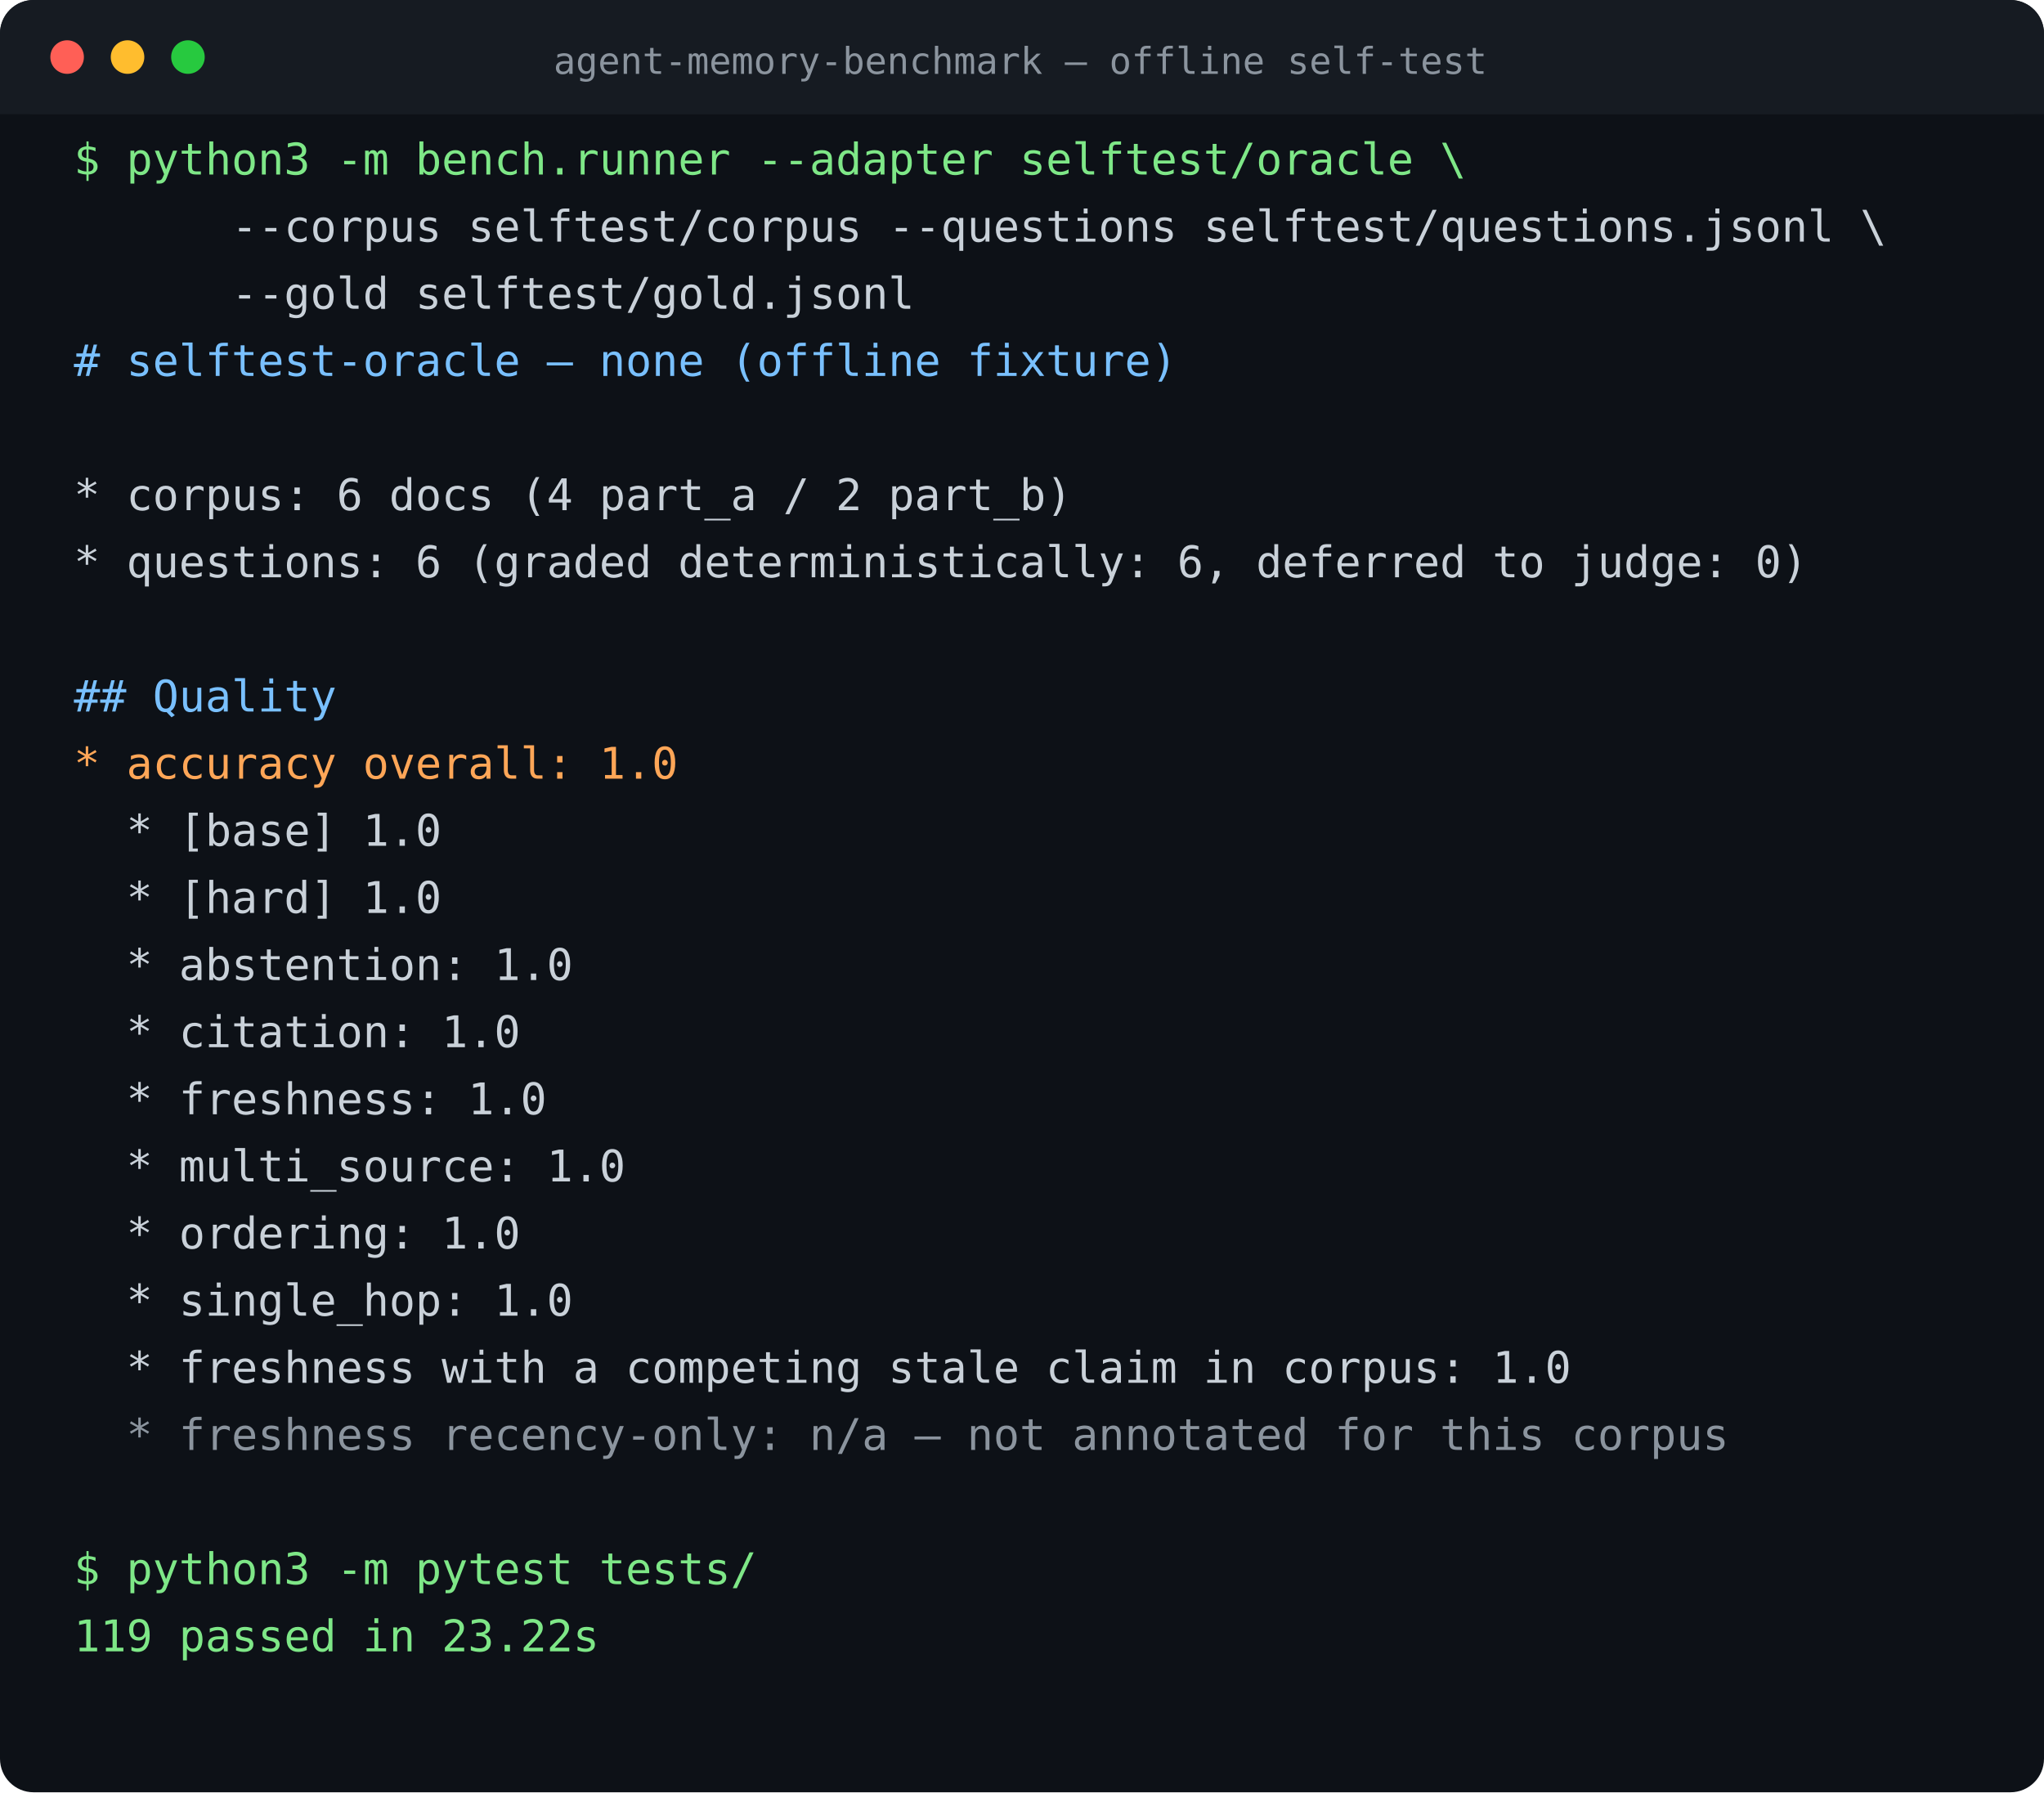
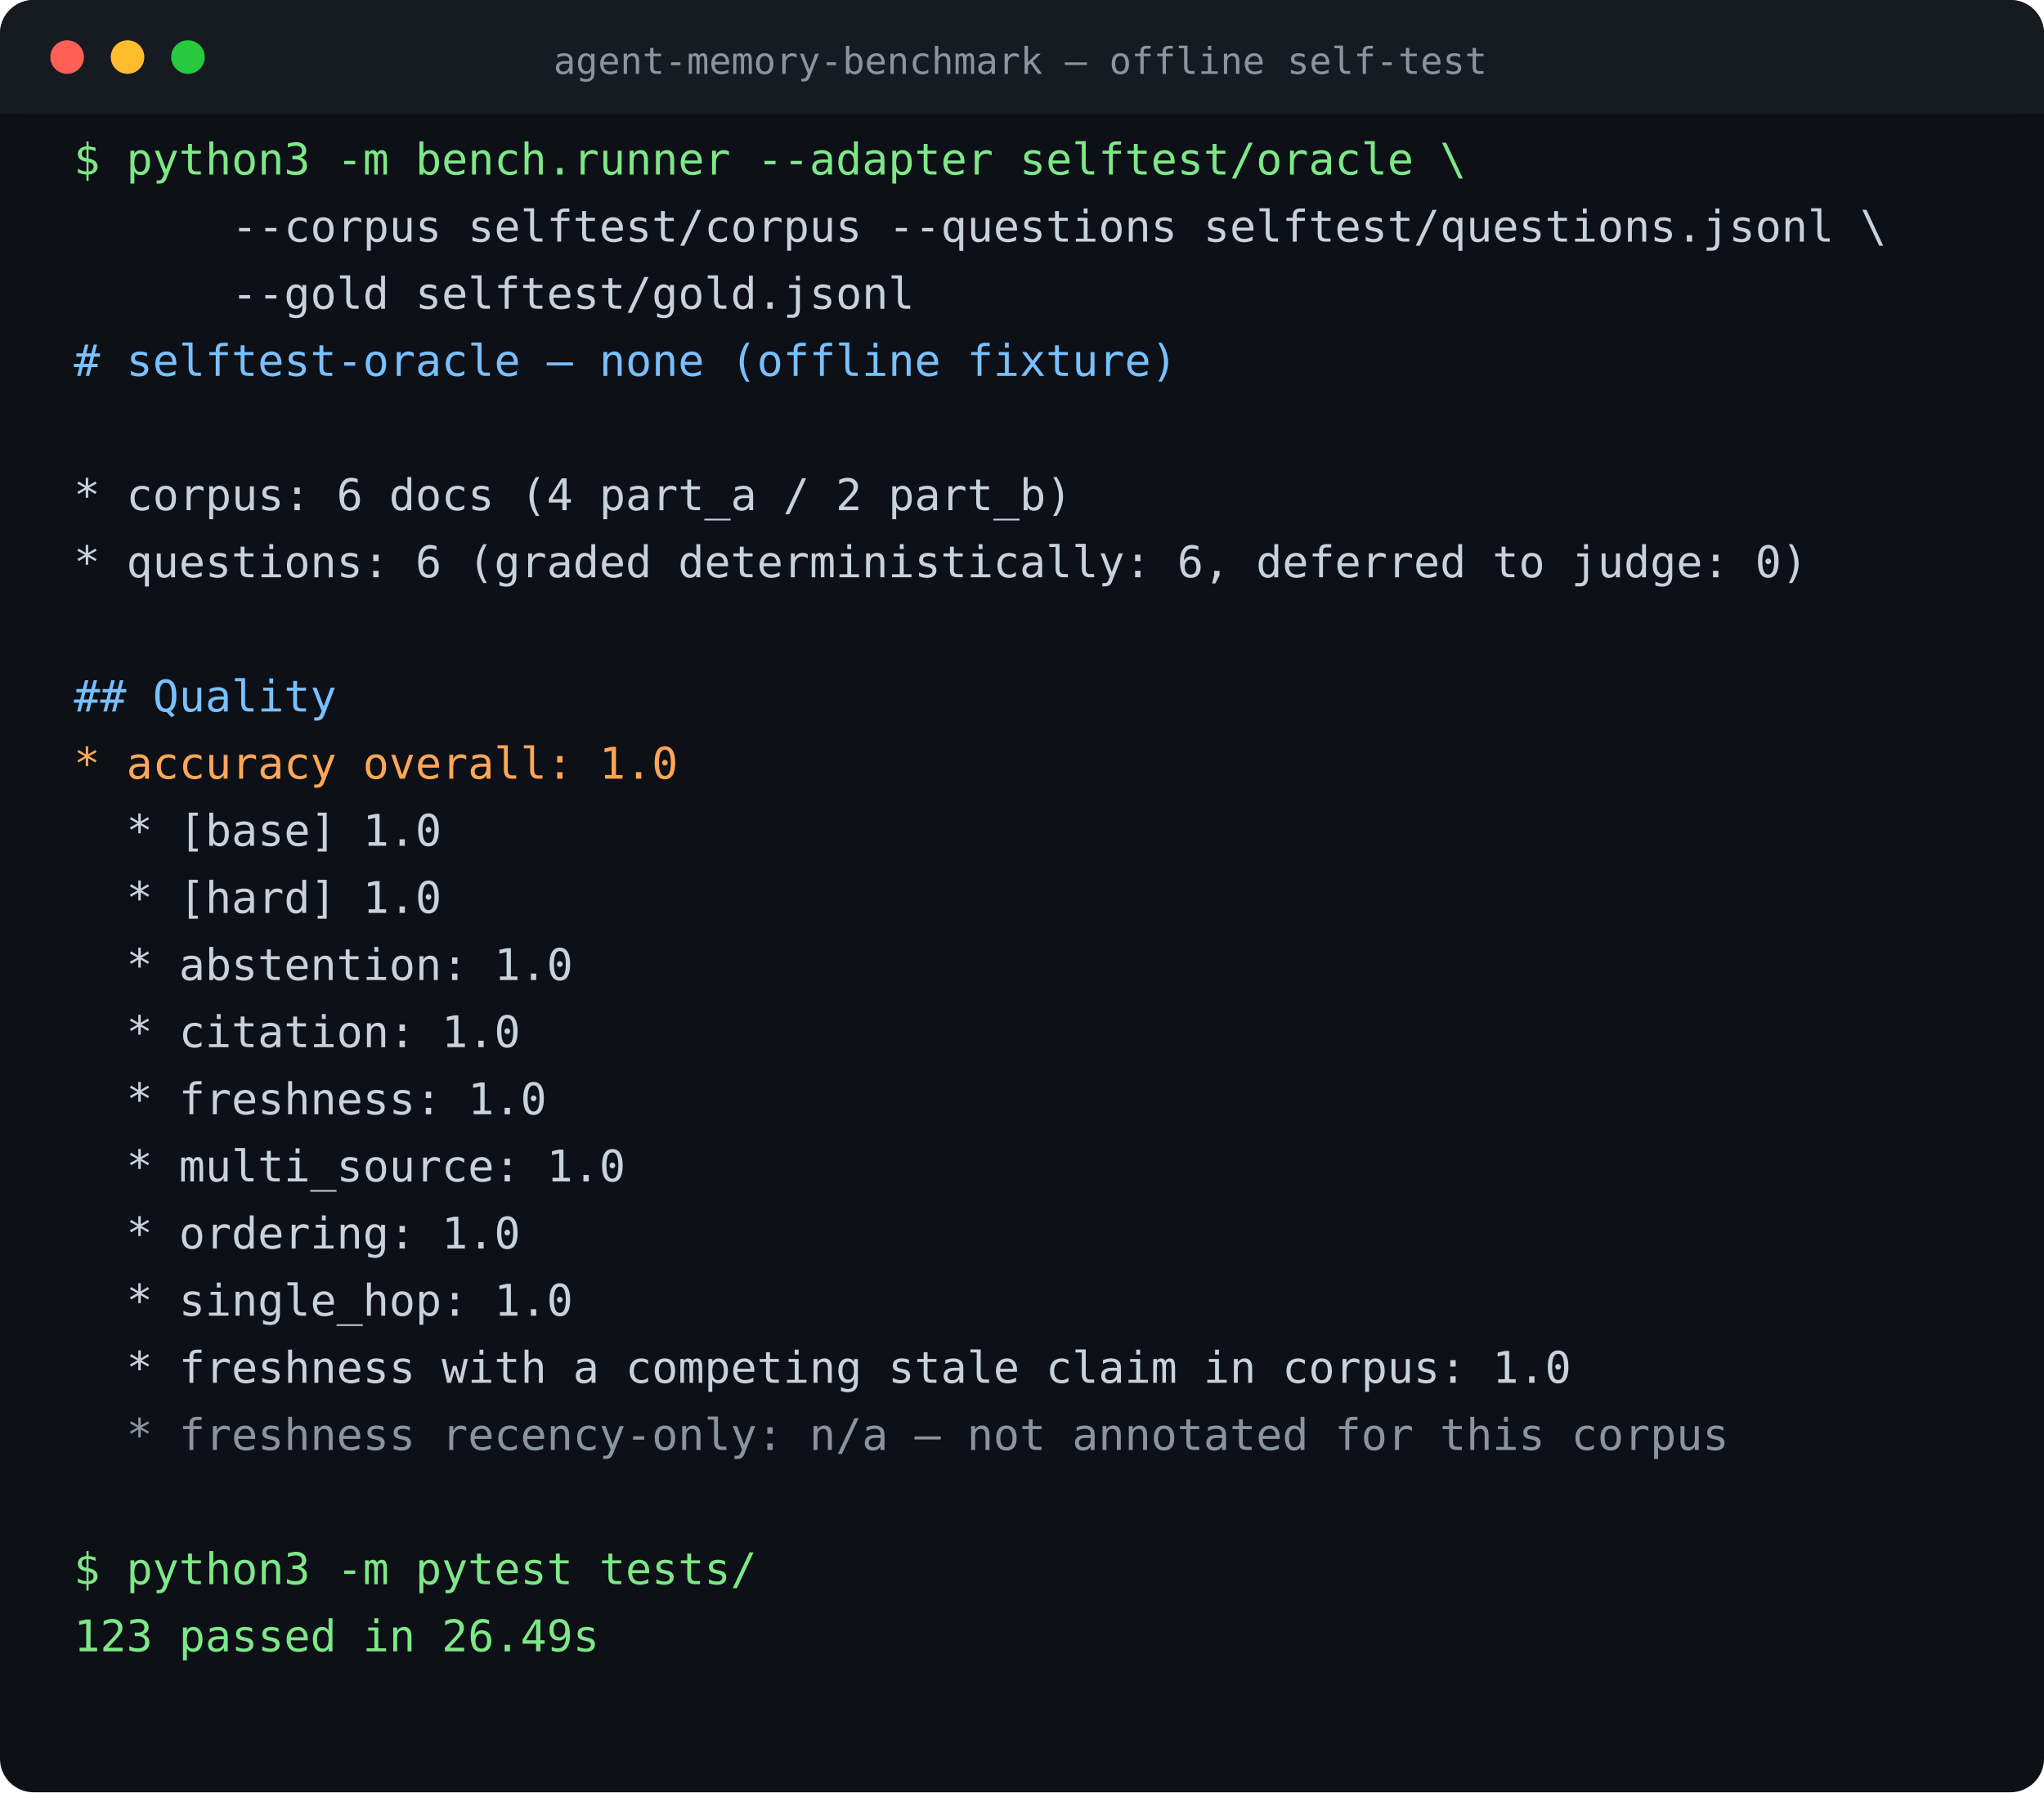
<svg xmlns="http://www.w3.org/2000/svg" width="609" height="534" viewBox="0 0 609 534" font-family="ui-monospace,SFMono-Regular,Menlo,Consolas,monospace" font-size="13">
  <rect width="609" height="534" rx="10" fill="#0d1117" />
  <rect width="609" height="34" rx="10" fill="#161b22" />
  <rect y="24" width="100%" height="10" fill="#161b22" />
  <circle cx="20" cy="17" r="5" fill="#ff5f56" />
  <circle cx="38" cy="17" r="5" fill="#ffbd2e" />
  <circle cx="56" cy="17" r="5" fill="#27c93f" />
  <text x="304" y="22" fill="#8b949e" font-size="11" text-anchor="middle">agent-memory-benchmark — offline self-test</text>
  <text x="22" y="52" fill="#7ee787" xml:space="preserve">$ python3 -m bench.runner --adapter selftest/oracle \</text>
  <text x="22" y="72" fill="#c9d1d9" xml:space="preserve">      --corpus selftest/corpus --questions selftest/questions.jsonl \</text>
  <text x="22" y="92" fill="#c9d1d9" xml:space="preserve">      --gold selftest/gold.jsonl</text>
  <text x="22" y="112" fill="#79c0ff" xml:space="preserve"># selftest-oracle — none (offline fixture)</text>
  <text x="22" y="132" fill="#c9d1d9" xml:space="preserve" />
  <text x="22" y="152" fill="#c9d1d9" xml:space="preserve">* corpus: 6 docs (4 part_a / 2 part_b)</text>
  <text x="22" y="172" fill="#c9d1d9" xml:space="preserve">* questions: 6 (graded deterministically: 6, deferred to judge: 0)</text>
  <text x="22" y="192" fill="#c9d1d9" xml:space="preserve" />
  <text x="22" y="212" fill="#79c0ff" xml:space="preserve">## Quality</text>
  <text x="22" y="232" fill="#ffa657" xml:space="preserve">* accuracy overall: 1.0</text>
  <text x="22" y="252" fill="#c9d1d9" xml:space="preserve">  * [base] 1.0</text>
  <text x="22" y="272" fill="#c9d1d9" xml:space="preserve">  * [hard] 1.0</text>
  <text x="22" y="292" fill="#c9d1d9" xml:space="preserve">  * abstention: 1.0</text>
  <text x="22" y="312" fill="#c9d1d9" xml:space="preserve">  * citation: 1.0</text>
  <text x="22" y="332" fill="#c9d1d9" xml:space="preserve">  * freshness: 1.0</text>
  <text x="22" y="352" fill="#c9d1d9" xml:space="preserve">  * multi_source: 1.0</text>
  <text x="22" y="372" fill="#c9d1d9" xml:space="preserve">  * ordering: 1.0</text>
  <text x="22" y="392" fill="#c9d1d9" xml:space="preserve">  * single_hop: 1.0</text>
  <text x="22" y="412" fill="#c9d1d9" xml:space="preserve">  * freshness with a competing stale claim in corpus: 1.0</text>
  <text x="22" y="432" fill="#8b949e" xml:space="preserve">  * freshness recency-only: n/a — not annotated for this corpus</text>
  <text x="22" y="452" fill="#c9d1d9" xml:space="preserve" />
  <text x="22" y="472" fill="#7ee787" xml:space="preserve">$ python3 -m pytest tests/</text>
-   <text x="22" y="492" fill="#7ee787" xml:space="preserve">119 passed in 23.22s</text>
+   <text x="22" y="492" fill="#7ee787" xml:space="preserve">123 passed in 26.49s</text>
</svg>
